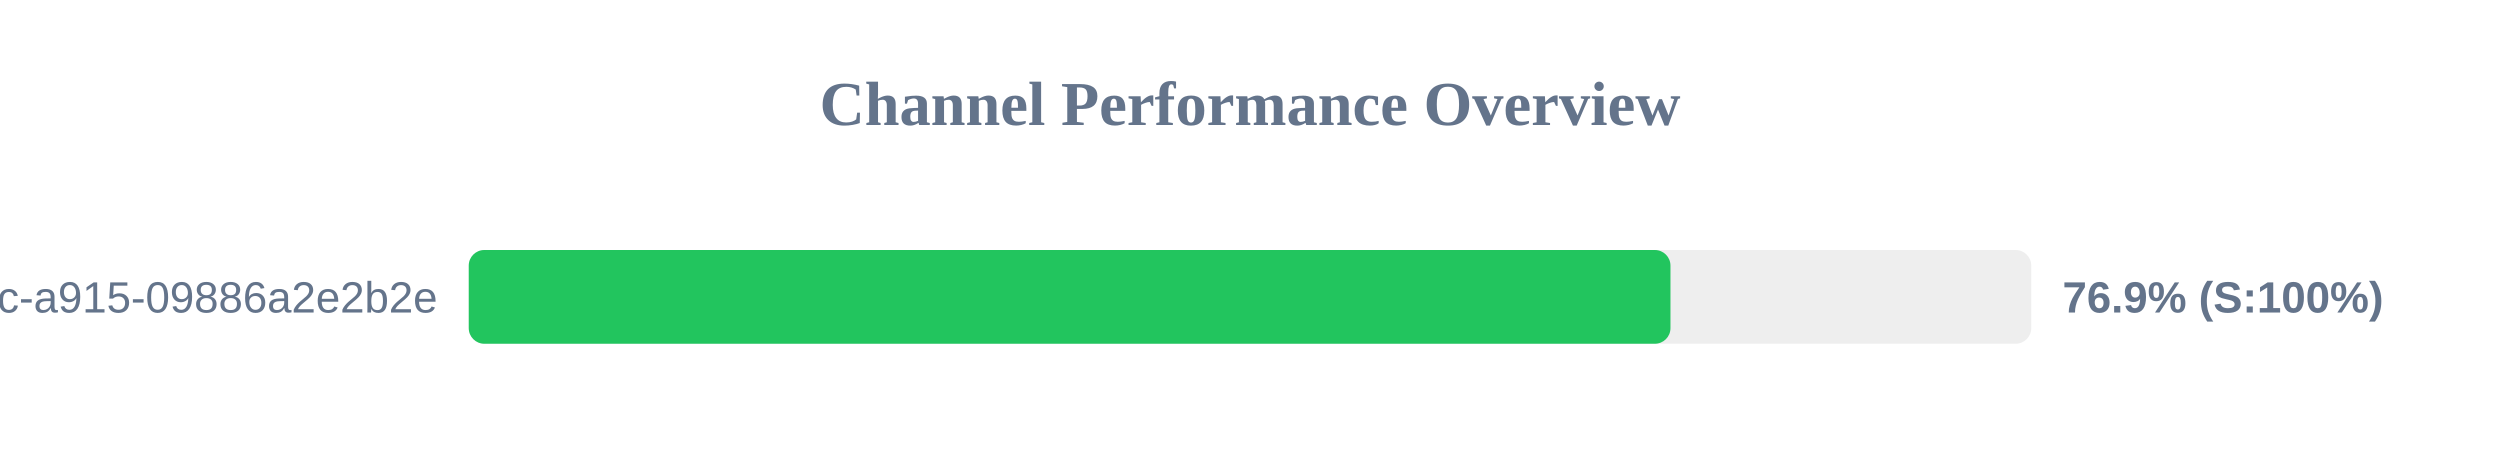
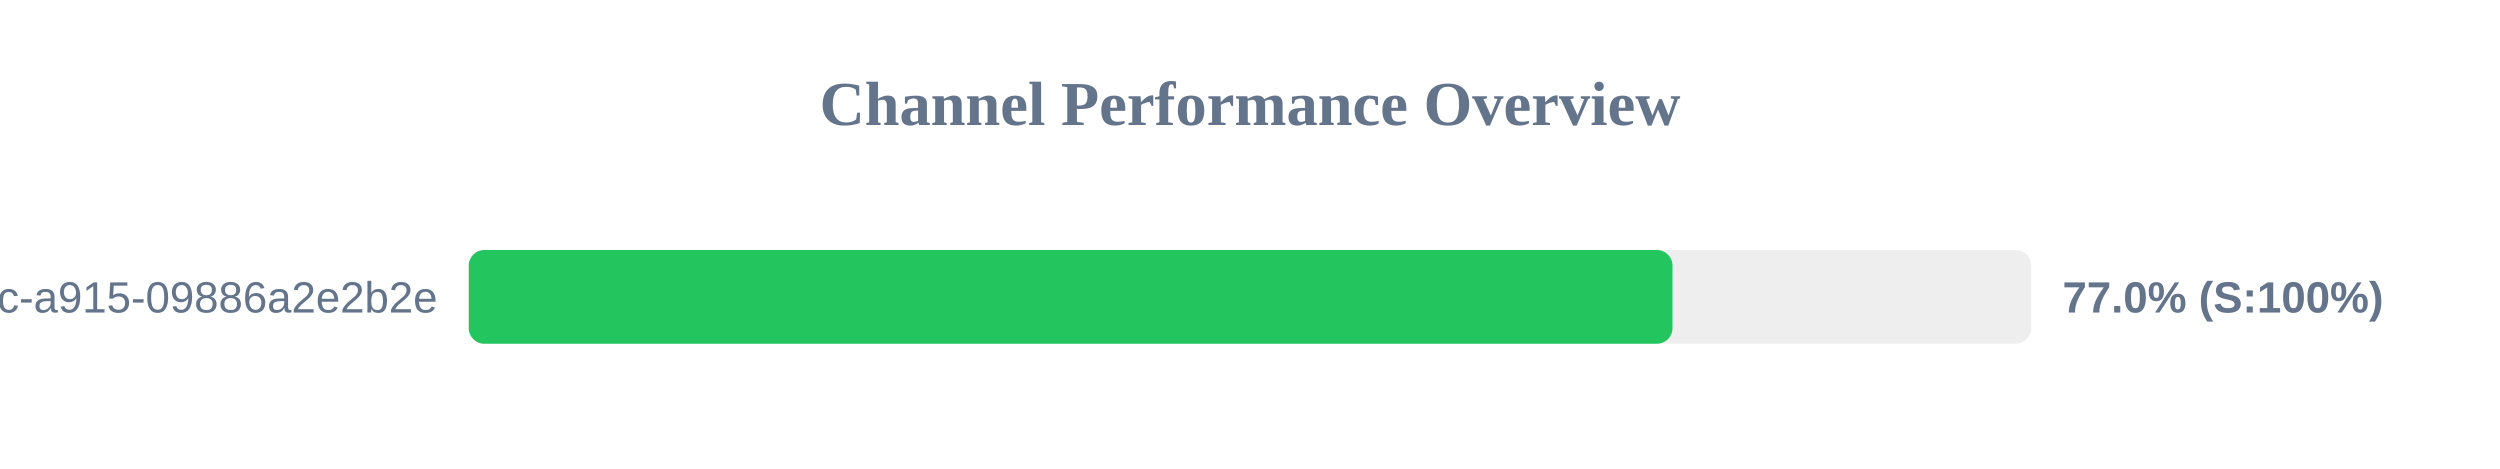
<svg xmlns="http://www.w3.org/2000/svg" width="800" height="150" version="1.1">
  <style>
        .row { font: 14px Arial; fill: #64748b; }
        .score { font: bold 14px Arial; fill: #64748b; }
    </style>
  <text x="400" y="40" text-anchor="middle" font-size="20px" font-weight="bold" fill="#64748b">Channel Performance Overview</text>
  <rect x="150" y="80" width="500" height="30" fill="#eee" rx="5" />
-   <rect x="150" y="80" width="384.55" height="30" fill="#22c55e" rx="5" />
+   <rect x="150" y="80" width="385.2" height="30" fill="#22c55e" rx="5" />
  <text x="140" y="100" text-anchor="end" class="row">?uuid=52816135-d3bc-46bc-a915-09886a2e2b2e</text>
-   <text x="660" y="100" text-anchor="start" class="score">76.9% (S:100%)</text>
+   <text x="660" y="100" text-anchor="start" class="score">77.0% (S:100%)</text>
</svg>
